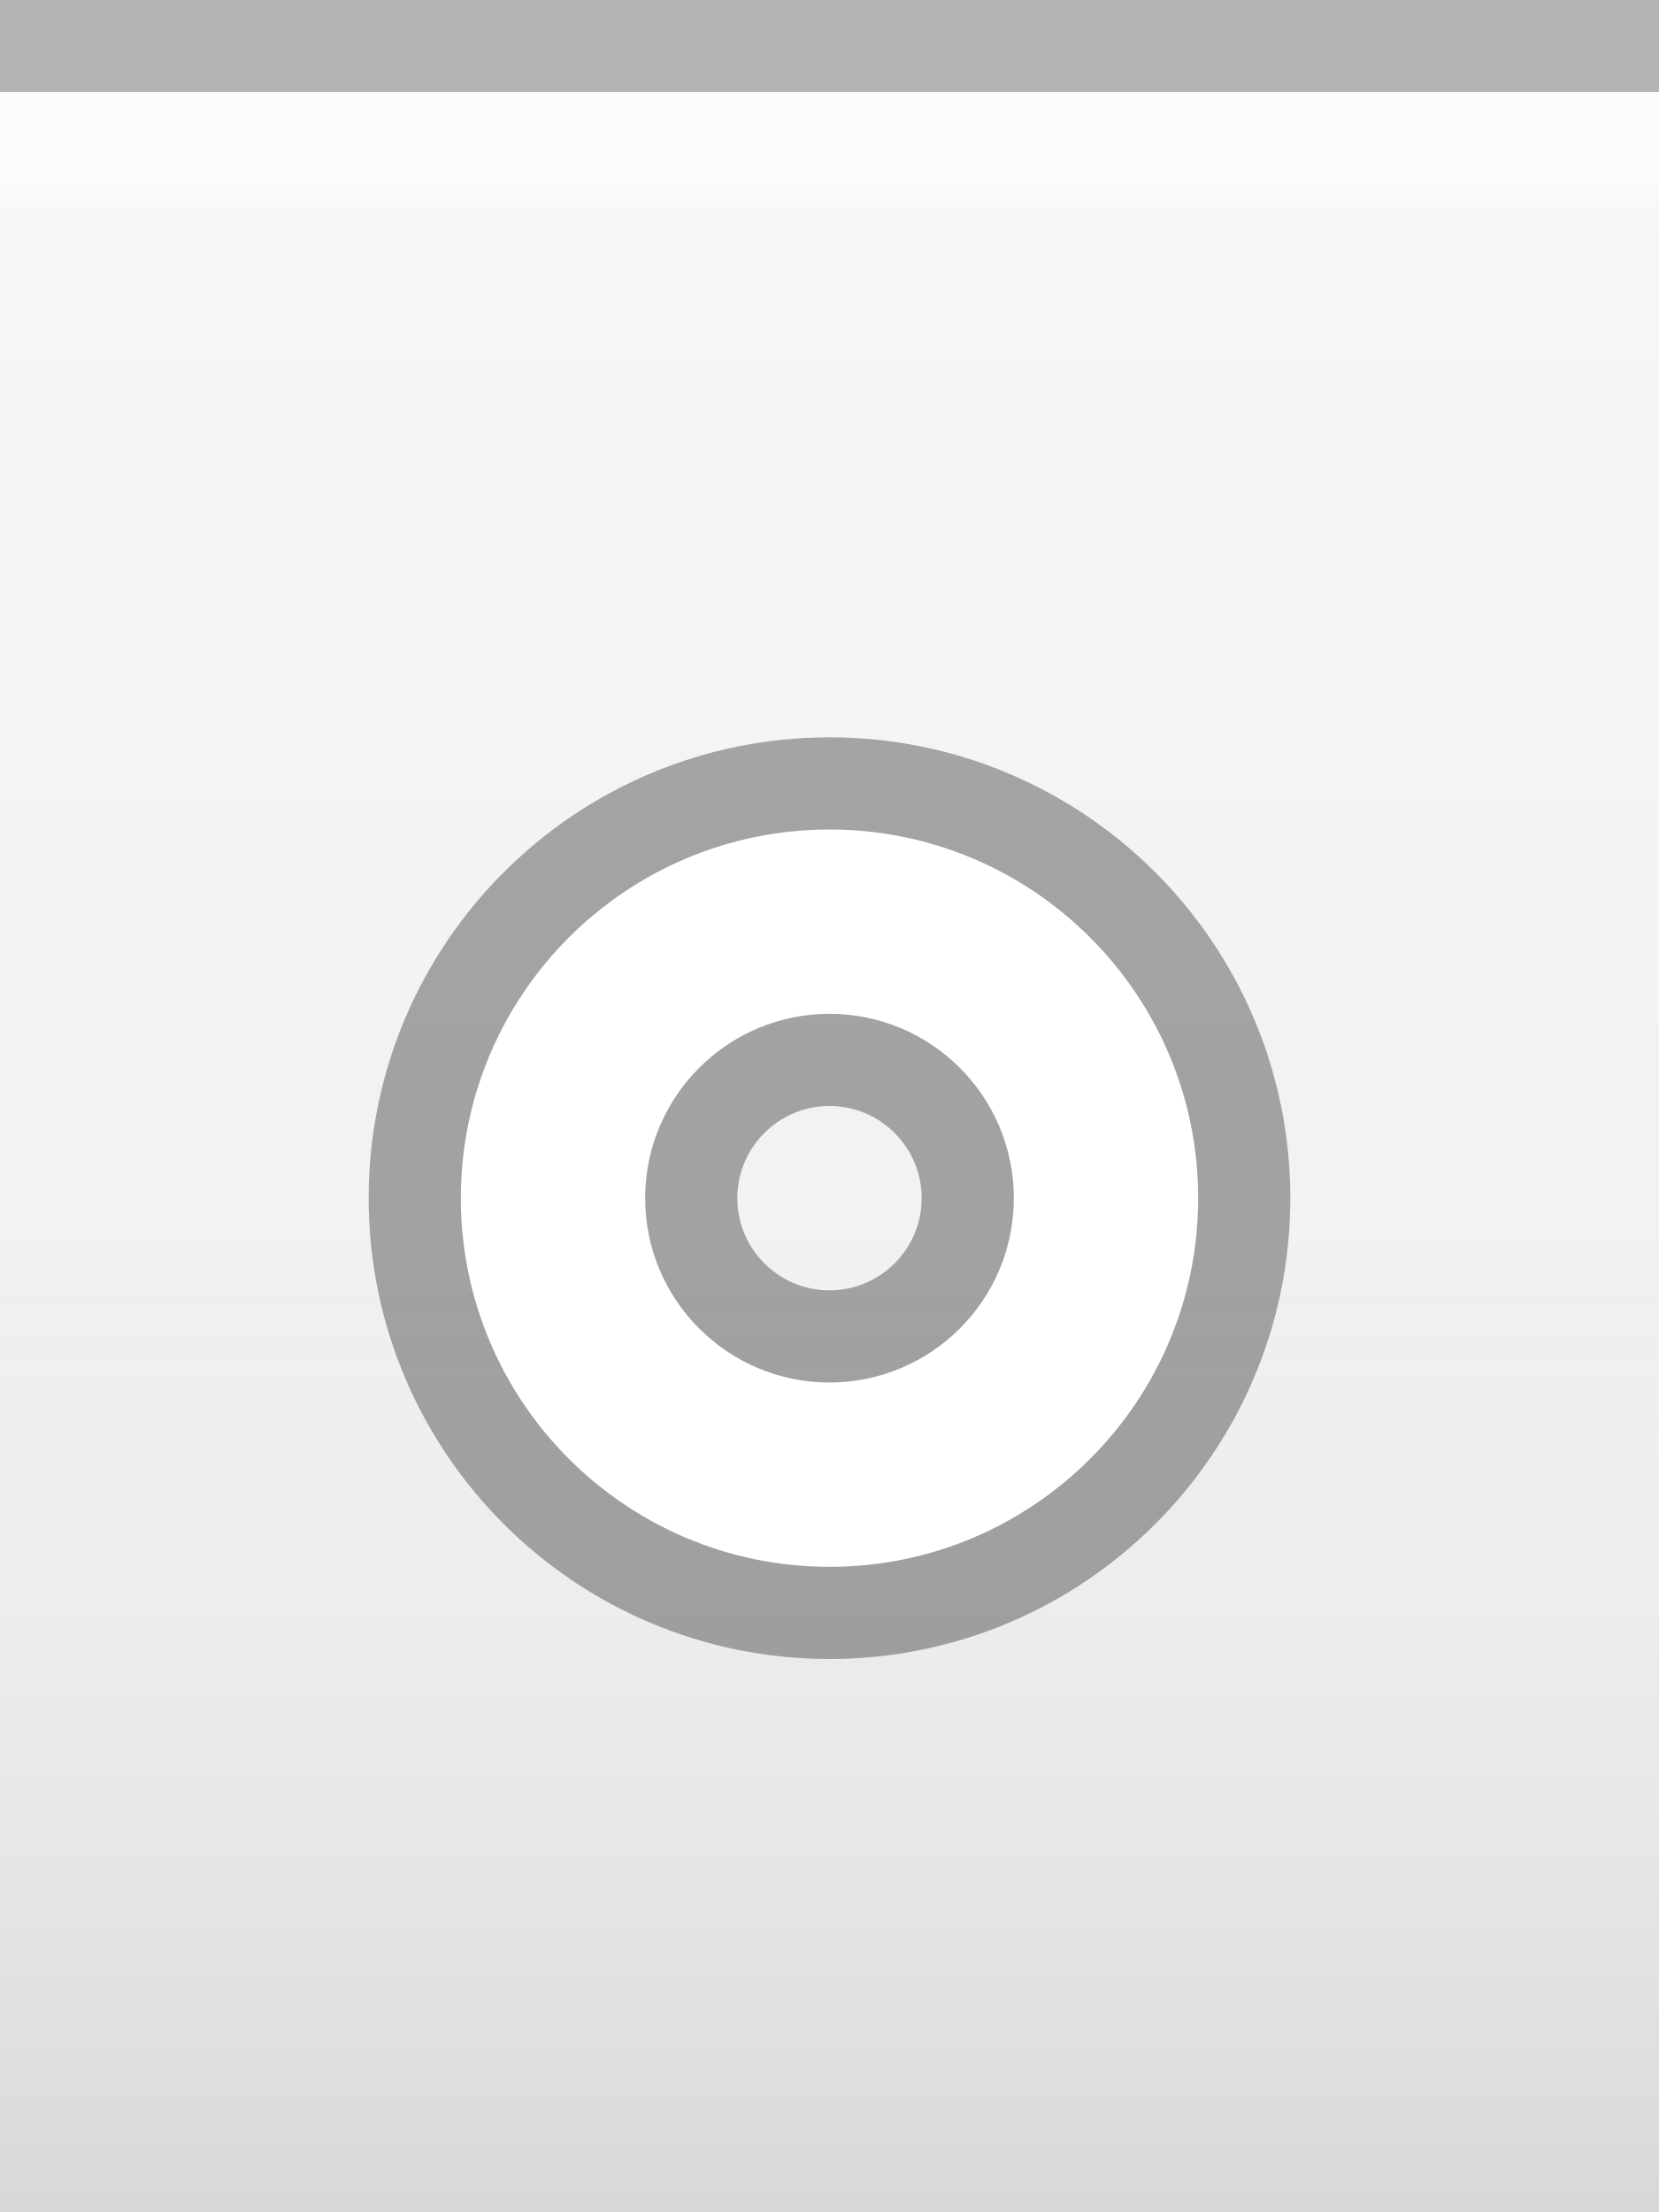
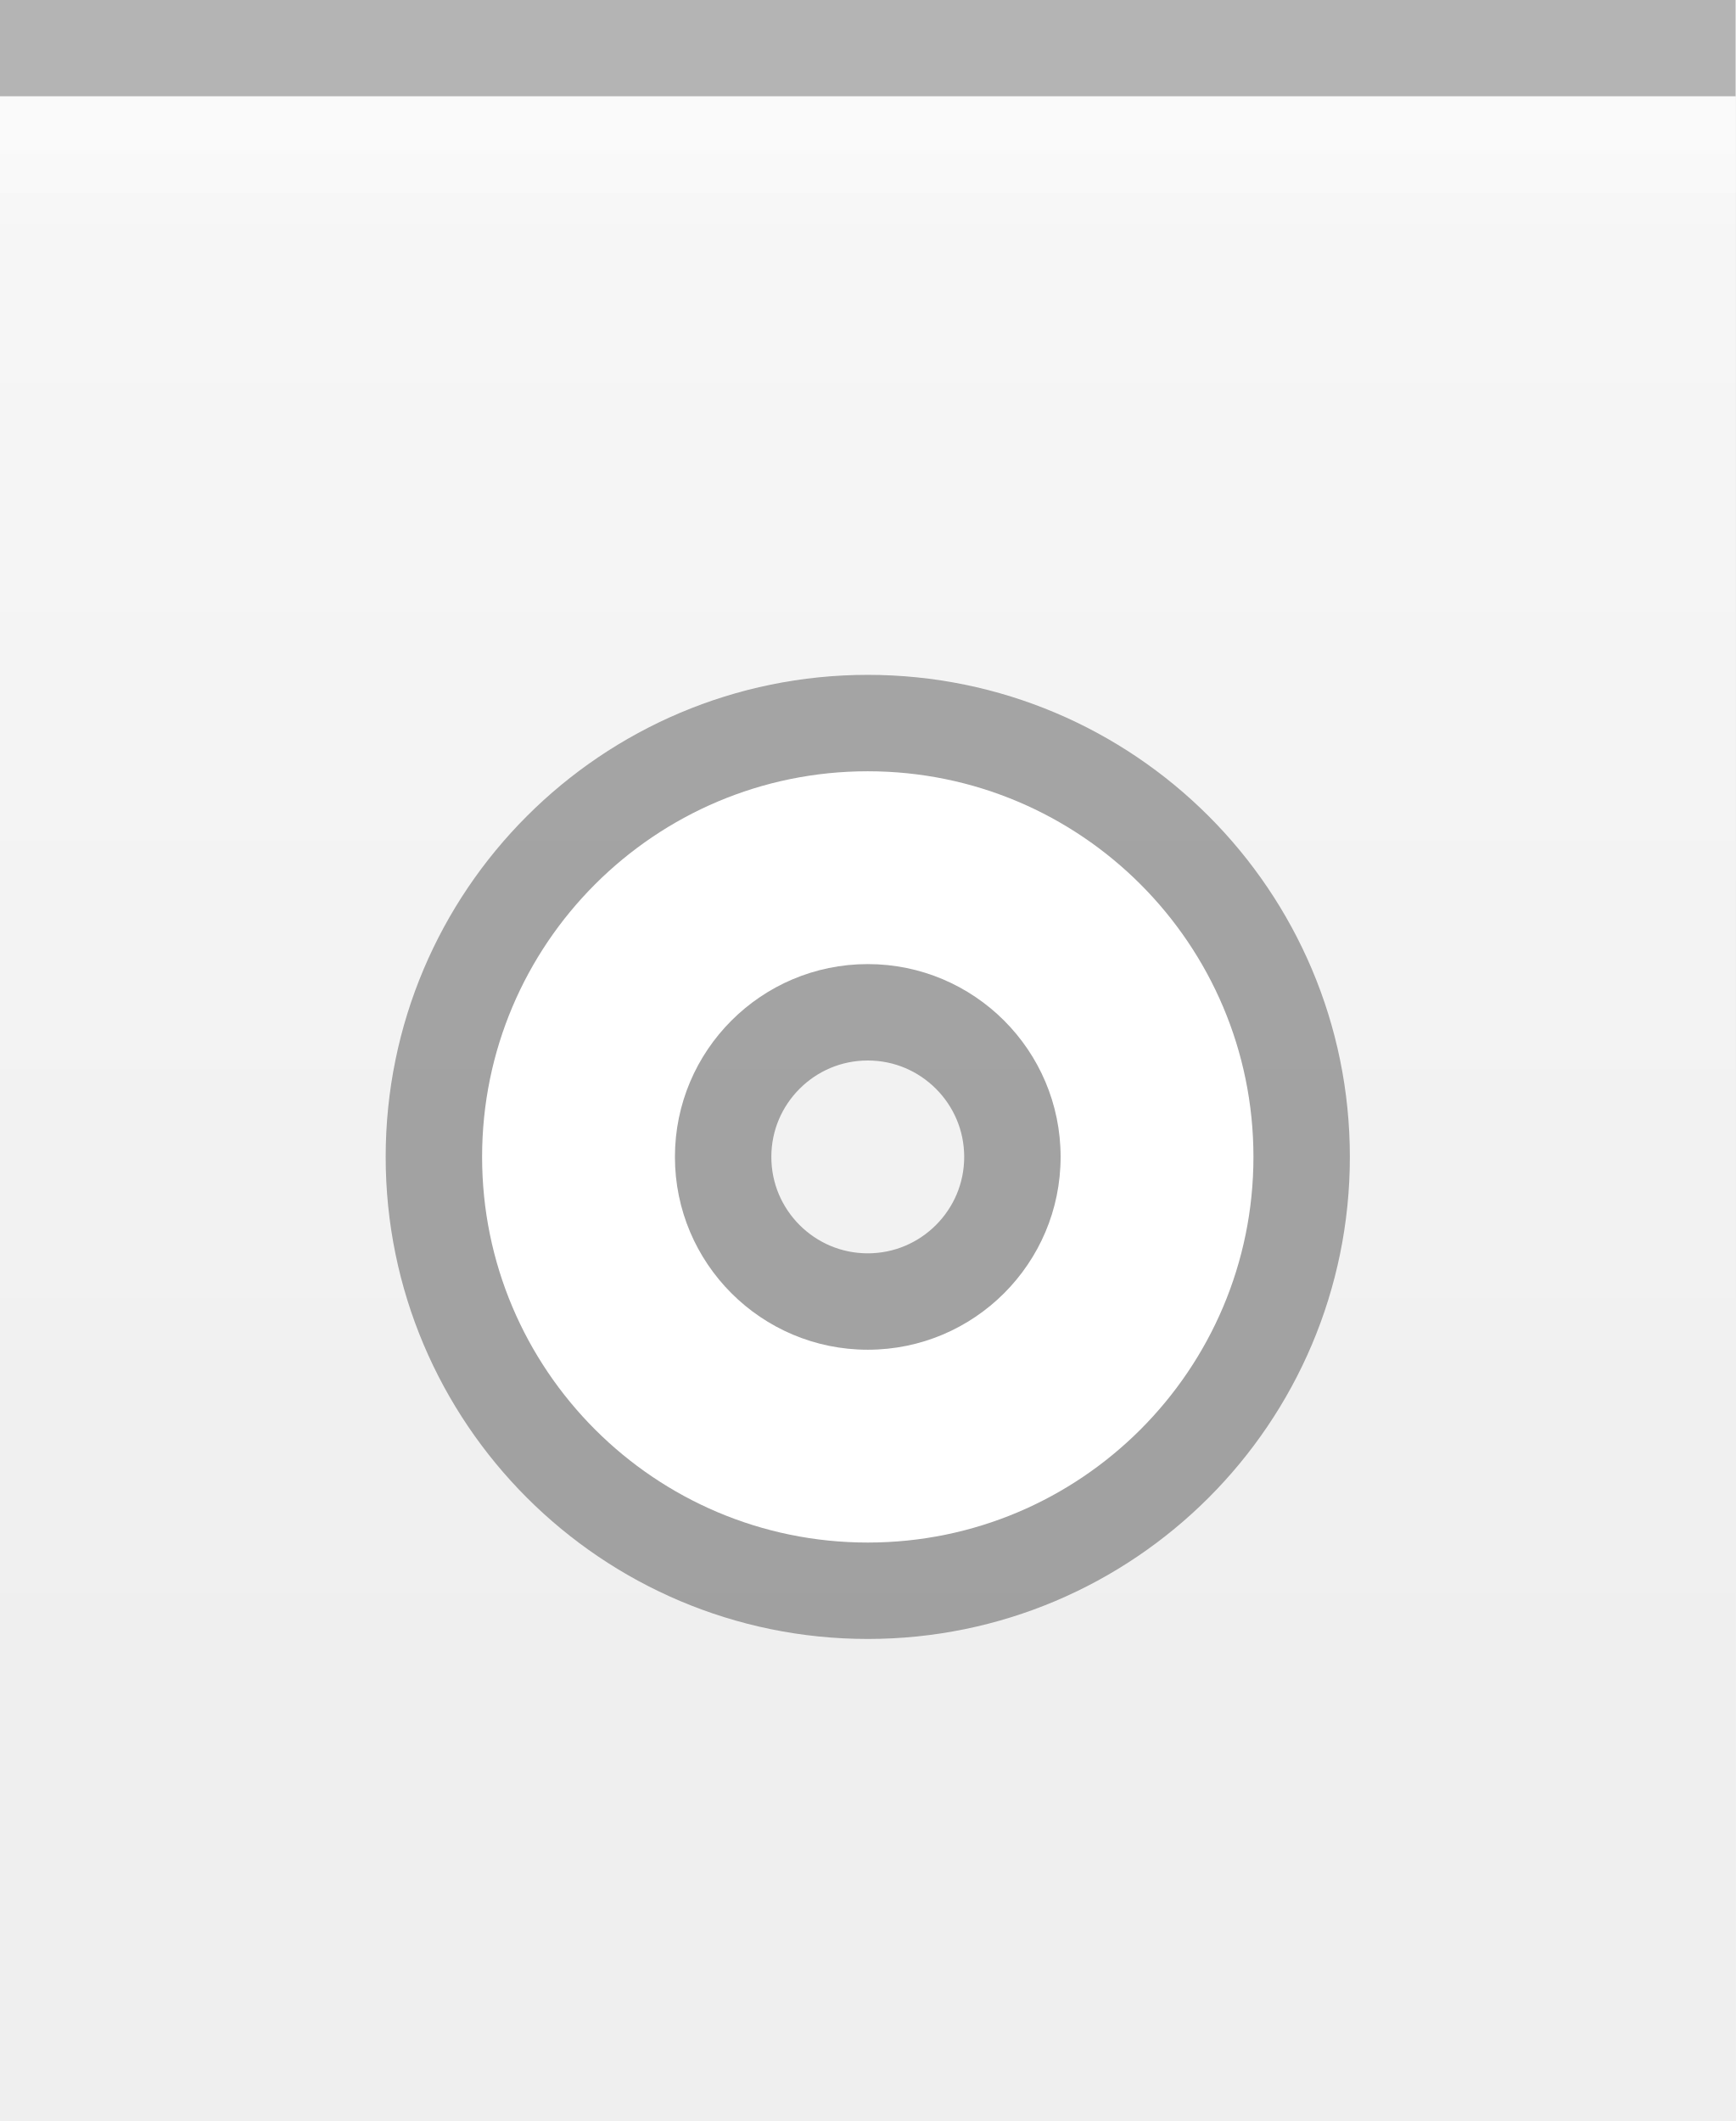
- <svg xmlns="http://www.w3.org/2000/svg" xmlns:xlink="http://www.w3.org/1999/xlink" width="18" height="24" id="svg2" version="1.0">
+ <svg xmlns="http://www.w3.org/2000/svg" xmlns:xlink="http://www.w3.org/1999/xlink" width="18" height="22" id="svg2" version="1.0">
  <defs id="defs4">
    <linearGradient id="linearGradient3143">
      <stop style="stop-color:#ffffff;stop-opacity:0.0;" offset="0" id="stop3145" />
      <stop style="stop-color:#000000;stop-opacity:0.10;" offset="1" id="stop3147" />
    </linearGradient>
    <linearGradient id="linearGradient5873">
      <stop id="stop5875" offset="0" style="stop-color:#ffffff;stop-opacity:1;" />
      <stop id="stop5877" offset="0.5" style="stop-color:#ffffff;stop-opacity:0.95;" />
      <stop id="stop5879" offset="1" style="stop-color:#ffffff;stop-opacity:0;" />
    </linearGradient>
    <linearGradient id="linearGradient5847">
      <stop id="stop5849" offset="0" style="stop-color:#ffffff;stop-opacity:0.90;" />
      <stop id="stop5850" offset="0.75" style="stop-color:#ffffff;stop-opacity:0.10;" />
      <stop id="stop5851" offset="1" style="stop-color:#ffffff;stop-opacity:0;" />
    </linearGradient>
    <linearGradient xlink:href="#linearGradient5847" id="linearGradient3148" x1="0" y1="1" x2="0" y2="20" gradientUnits="userSpaceOnUse" spreadMethod="none" />
    <linearGradient xlink:href="#linearGradient5873" id="linearGradient6962" x1="0" y1="1" x2="0" y2="8" gradientUnits="userSpaceOnUse" gradientTransform="matrix(1,0,0,0.2,0,1)" />
-     <linearGradient xlink:href="#linearGradient3143" id="linearGradient3149" x1="0" y1="13" x2="0" y2="24" gradientUnits="userSpaceOnUse" />
+     <linearGradient xlink:href="#linearGradient3143" id="linearGradient3149" x1="0" y1="13" x2="0" y2="22" gradientUnits="userSpaceOnUse" />
  </defs>
  <g id="layer1" style="display:inline">
    <path style="fill:none;fill-opacity:0.50;fill-rule:evenodd;stroke:#000000;stroke-width:1px;stroke-linecap:square;stroke-linejoin:miter;stroke-opacity:0.25" d="M 0.5,0.5 L 17.5,0.5" id="path6059" />
  </g>
  <g id="layer2" style="display:inline">
    <rect style="fill:url(#linearGradient3148);fill-opacity:0.50;fill-rule:evenodd;stroke:none;stroke-width:1;stroke-linecap:square;stroke-linejoin:miter;stroke-miterlimit:4;stroke-dasharray:none;stroke-opacity:1" id="rect6057" width="18" height="13" x="0" y="1" />
  </g>
  <g id="layer3">
-     <path style="fill:url(#linearGradient6962);fill-opacity:0.50;fill-rule:evenodd;stroke:none;stroke-width:1px;stroke-linejoin:miter;stroke-opacity:1" d="M 0,1 L 18,1 C 18,1 18,4 18,4 L 0,4 L 0,3 z " id="path6061" />
-     <rect style="fill:url(#linearGradient3149);fill-opacity:1.00;stroke:none;stroke-width:1;stroke-linejoin:round;stroke-miterlimit:4;stroke-dasharray:none;stroke-opacity:1" id="rect3141" width="18" height="13" x="0" y="12" />
+     <path style="fill:url(#linearGradient6962);fill-opacity:0.15;fill-rule:evenodd;stroke:none;stroke-width:1px;stroke-linejoin:miter;stroke-opacity:1" d="M 0,1 L 18,1 C 18,1 18,4 18,4 L 0,4 L 0,3 z " id="path6061" />
+     <rect style="fill:url(#linearGradient3149);fill-opacity:0.05;stroke:none;stroke-width:1;stroke-linejoin:round;stroke-miterlimit:4;stroke-dasharray:none;stroke-opacity:1" id="rect3141" width="18" height="13" x="0" y="12" />
    <path style="fill:none;fill-opacity:0;fill-rule:evenodd;stroke:#ffffff;stroke-width:1px;stroke-linecap:square;stroke-linejoin:miter;stroke-opacity:0.25" d="M 0,1.5 L 18,1.5" id="path6061" />
  </g>
  <g id="g20">
-     <g style="display:inline" id="g1613" transform="translate(3,7)">
+     <g style="display:inline" id="g1613" transform="translate(3,6)">
      <path id="path1412" d="M 6,2 C 3.792,2 2,3.792 2,6 C 2,8.208 3.792,10 6,10 C 8.208,10 10,8.208 10,6 C 10,3.792 8.208,2 6,2 z M 6,4 C 7.104,4 8,4.896 8,6 C 8,7.104 7.104,8 6,8 C 4.896,8 4,7.104 4,6 C 4,4.896 4.896,4 6,4 z " style="opacity:0.33;fill:#000000;fill-opacity:1;stroke:#000000;stroke-width:2;stroke-linecap:round;stroke-linejoin:round;stroke-miterlimit:4;stroke-dasharray:none;stroke-opacity:1" />
      <path id="path2247" d="M 6,2 C 3.792,2 2,3.792 2,6 C 2,8.208 3.792,10 6,10 C 8.208,10 10,8.208 10,6 C 10,3.792 8.208,2 6,2 z M 6,4 C 7.104,4 8,4.896 8,6 C 8,7.104 7.104,8 6,8 C 4.896,8 4,7.104 4,6 C 4,4.896 4.896,4 6,4 z " style="opacity:1;fill:#ffffff;fill-opacity:1;stroke:#ffffff;stroke-width:0;stroke-linecap:round;stroke-linejoin:round;stroke-miterlimit:4;stroke-dasharray:none;stroke-opacity:1" />
    </g>
  </g>
</svg>
